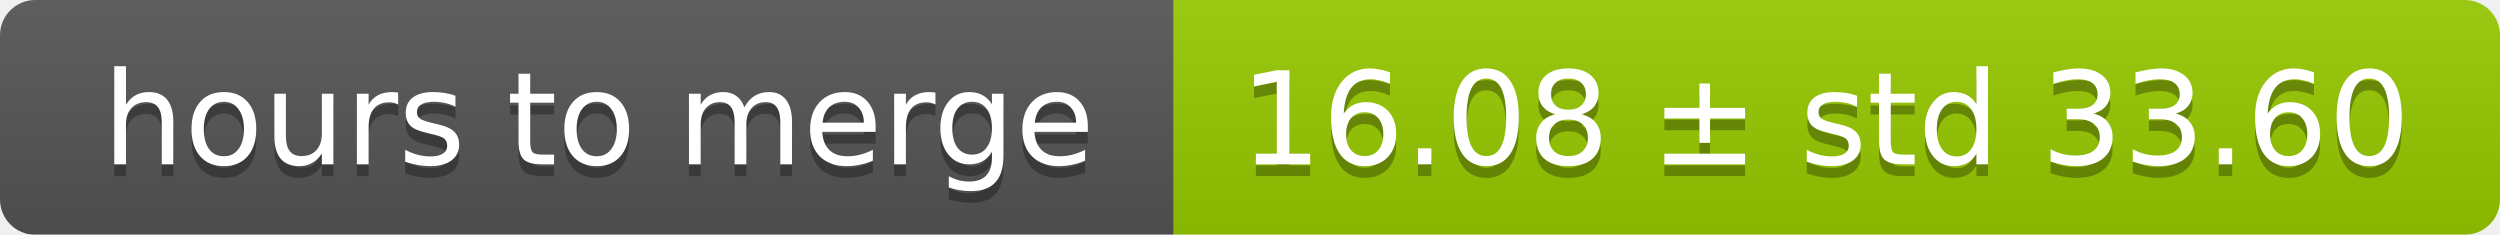
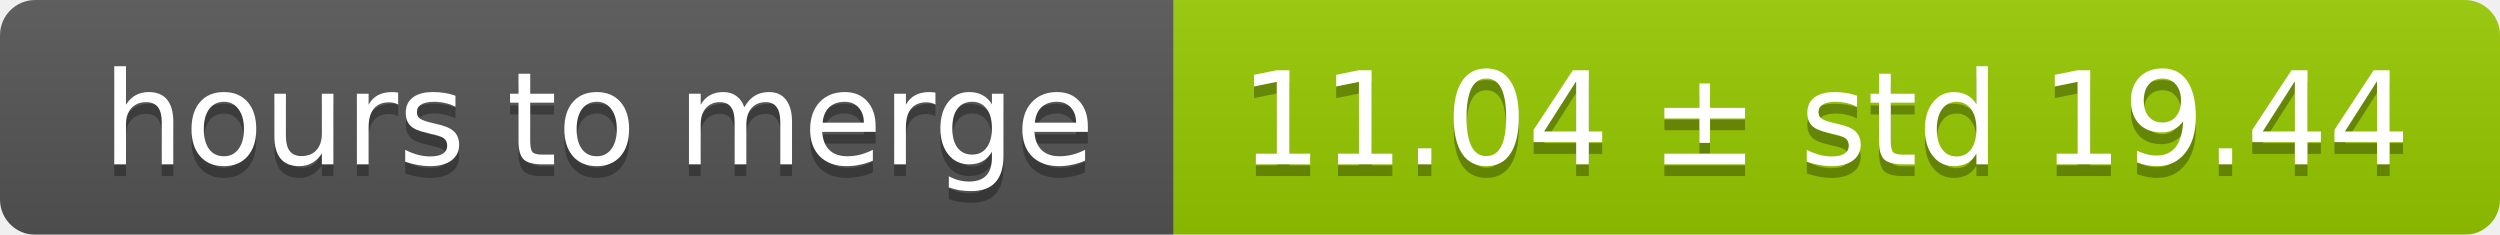
<svg xmlns="http://www.w3.org/2000/svg" width="213" height="20">
  <linearGradient id="smooth" x2="0" y2="100%">
    <stop offset="0" stop-color="#bbb" stop-opacity=".1" />
    <stop offset="1" stop-opacity=".1" />
  </linearGradient>
  <mask id="round">
    <rect width="213" height="20" rx="3" fill="#fff" />
  </mask>
  <g mask="url(#round)">
    <rect width="100" height="20" fill="#555" />
    <rect x="100" width="113" height="20" fill="#97ca00" />
    <rect width="213" height="20" fill="url(#smooth)" />
  </g>
  <g fill="#fff" text-anchor="middle" font-family="DejaVu Sans,Verdana,Geneva,sans-serif" font-size="11">
    <text x="51" y="15" fill="#010101" fill-opacity=".3">hours to merge</text>
    <text x="51" y="14">hours to merge</text>
-     <text x="155.5" y="15" fill="#010101" fill-opacity=".3">16.08 ± std 33.60</text>
-     <text x="155.5" y="14">16.08 ± std 33.60</text>
+     <text x="155.5" y="15" fill="#010101" fill-opacity=".3">11.04 ± std 19.44</text>
+     <text x="155.5" y="14">11.04 ± std 19.44</text>
  </g>
</svg>
